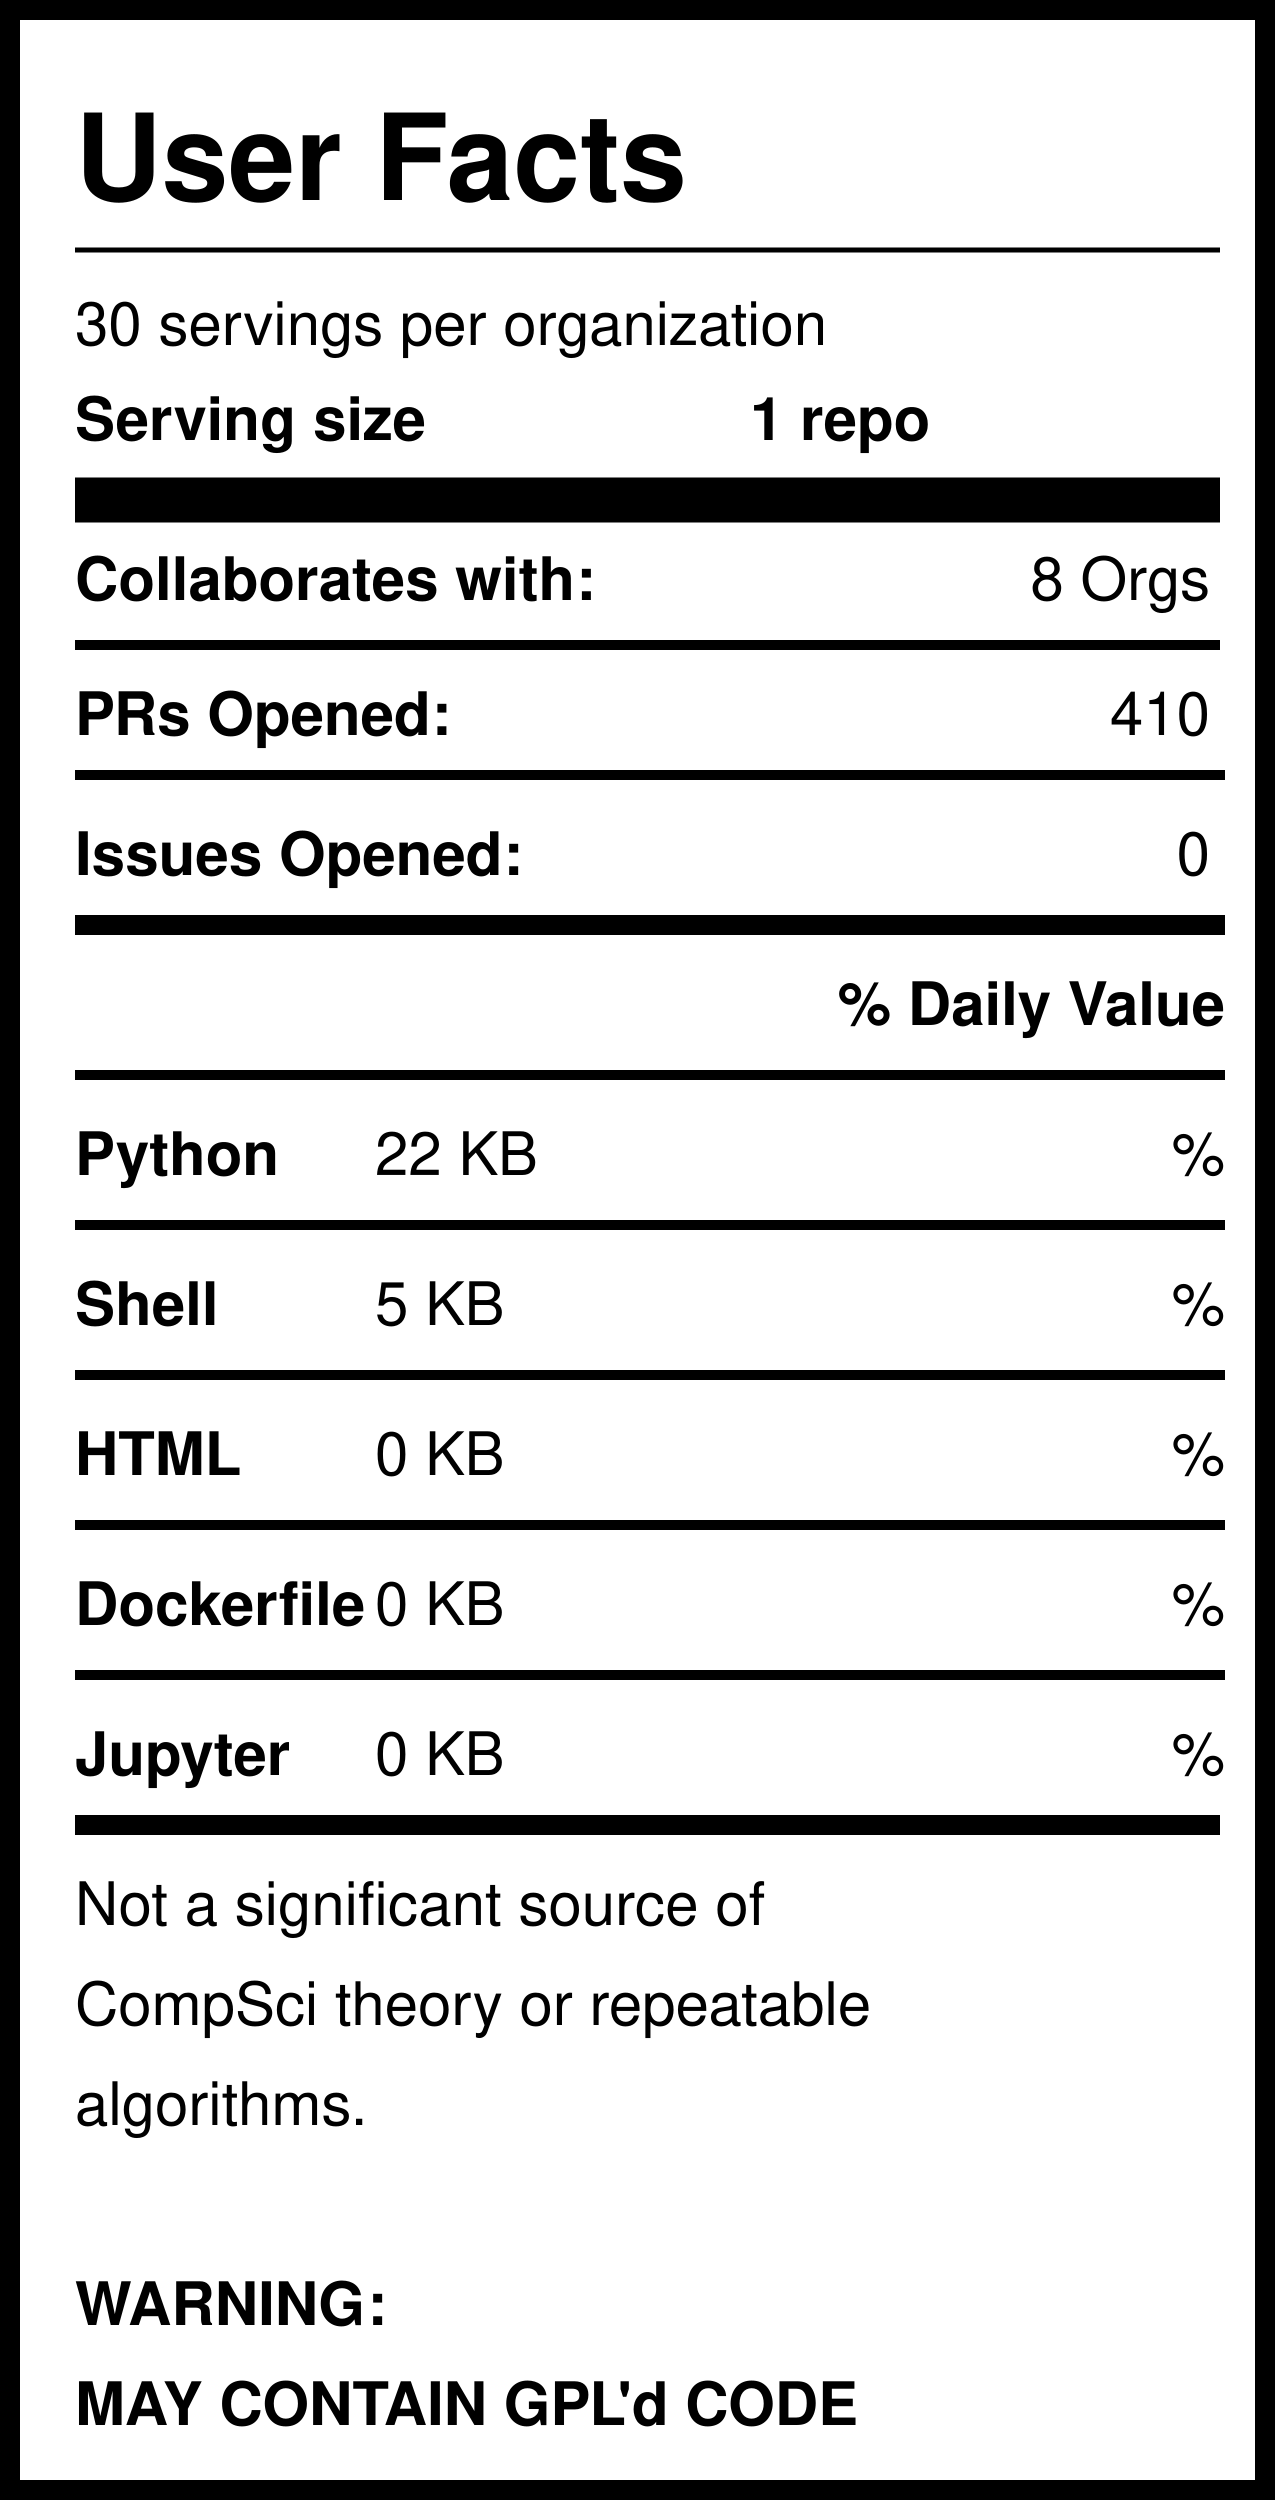
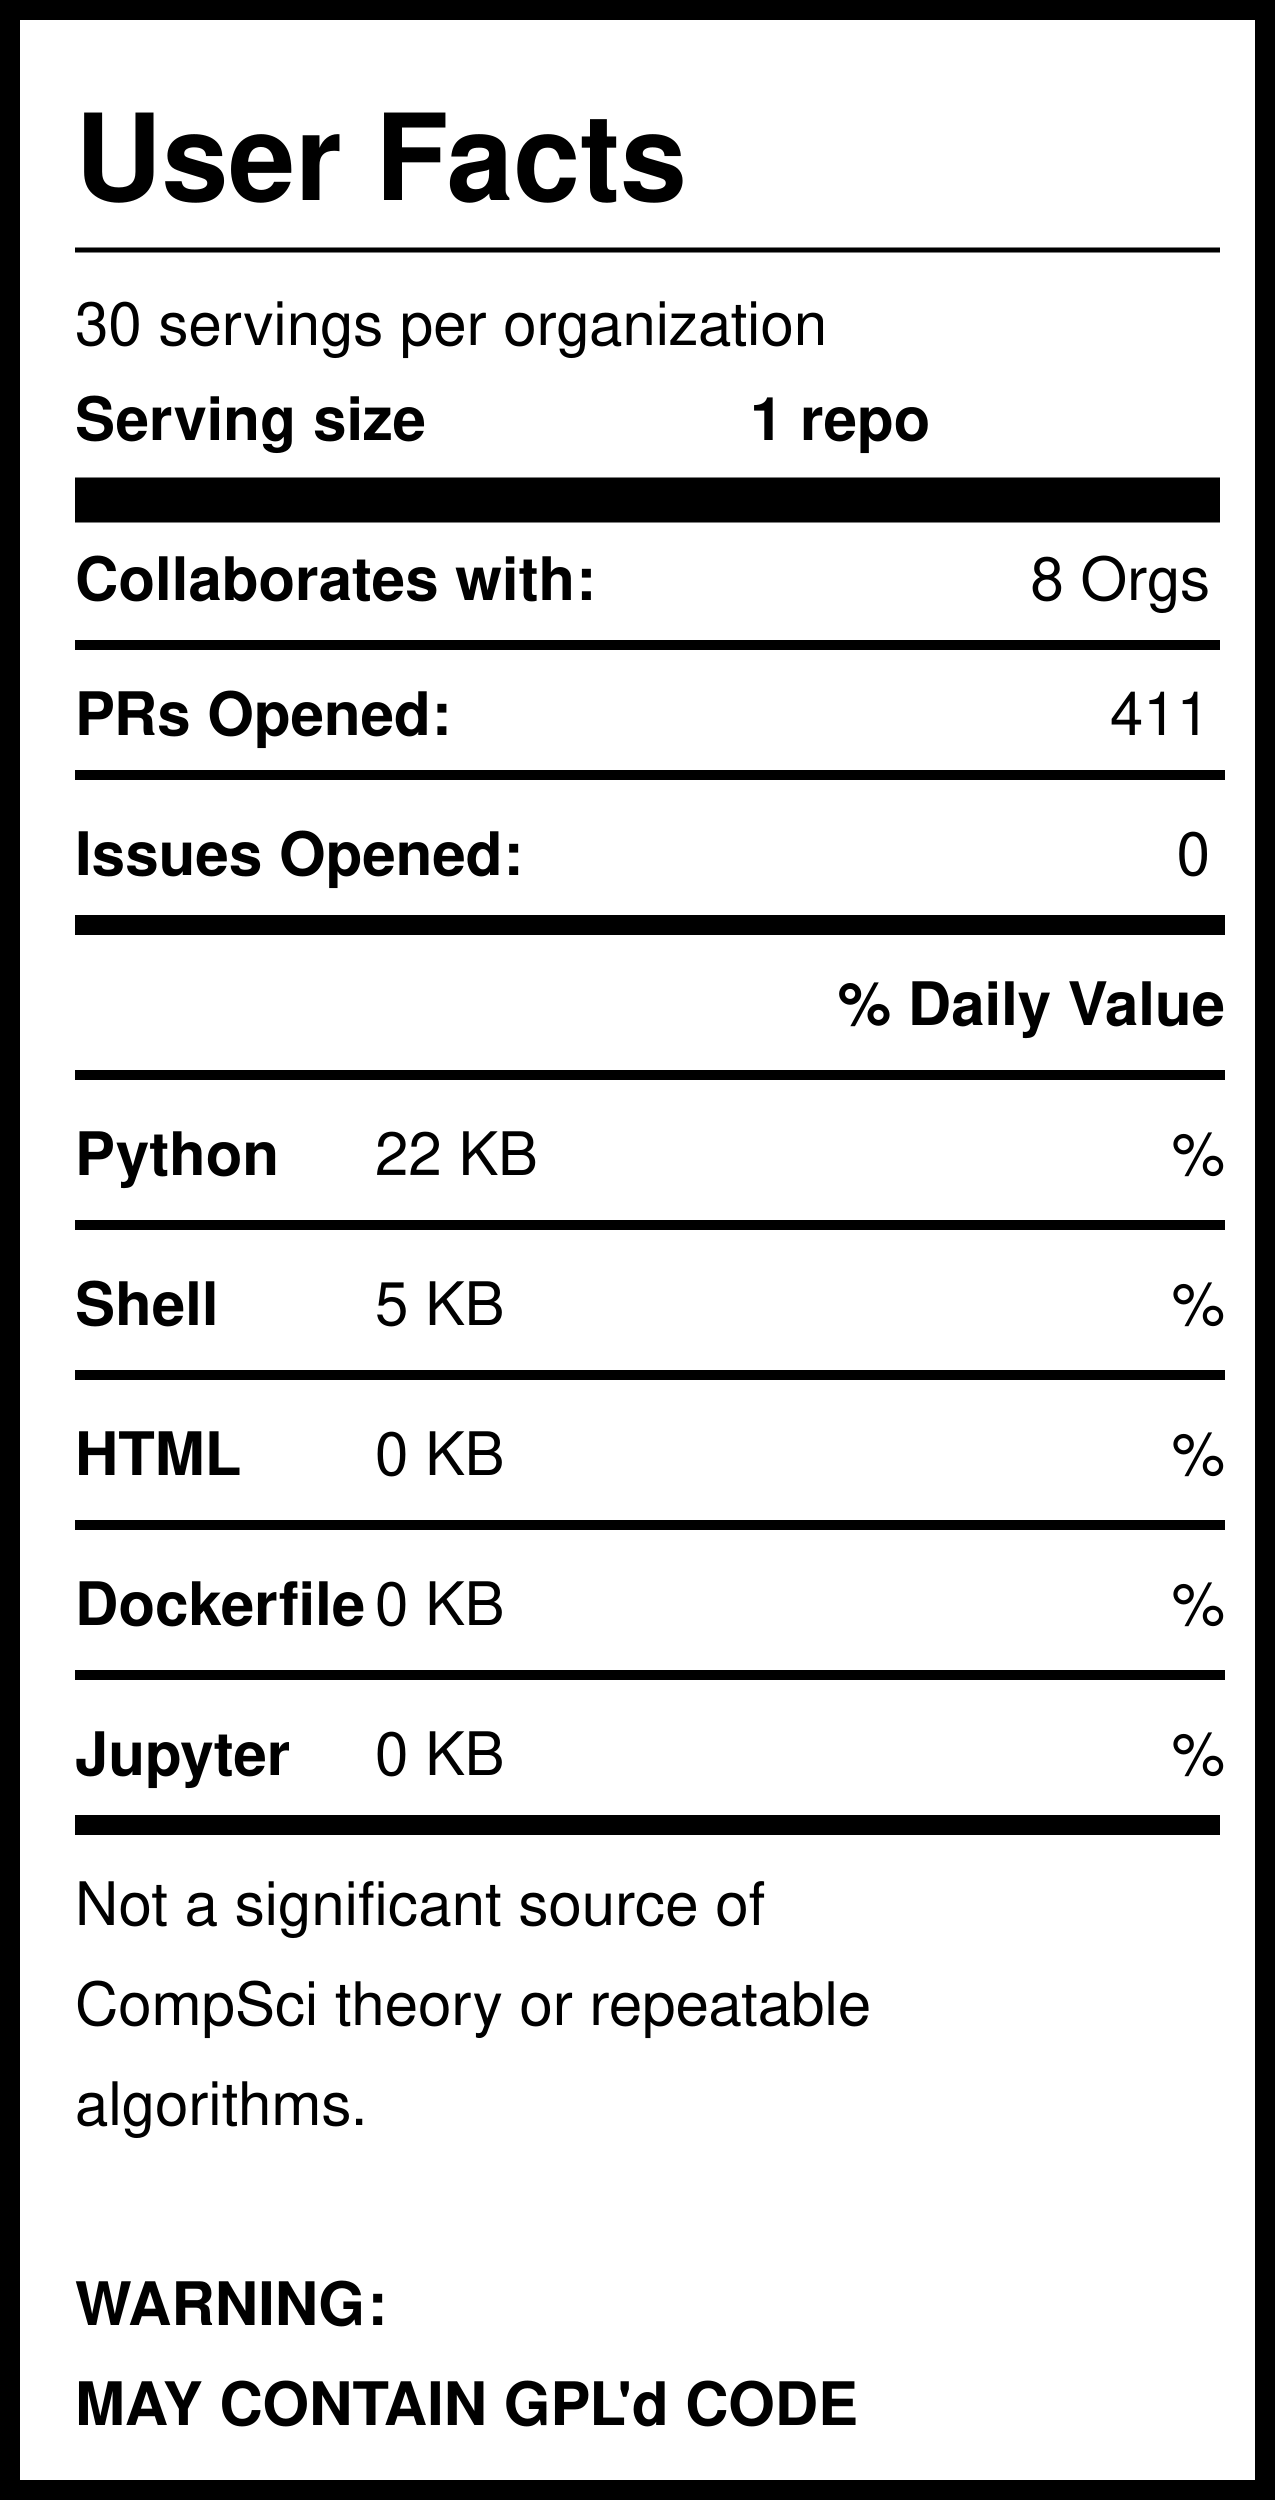
<svg xmlns="http://www.w3.org/2000/svg" version="1.1" width="255" height="500" style="background: white">
  <svg width="255" height="500">
    <rect width="255" height="500" style="fill:rgb(255,255,255);stroke-width:8;stroke:rgb(0,0,0)" />
    <text x="15" y="40" font-family="Helvetica" font-weight="bold" font-size="2em">User Facts</text>
    <line x1="15" y1="50" x2="244" y2="50" style="stroke:rgb(0,0,0);stroke-width:1" />
    <text x="15" y="69" font-family="Helvetica" lengthAdjust="spacingAndGlyphs">30 servings per organization</text>
    <text x="15" y="88" font-family="Helvetica" font-weight="bold" lengthAdjust="spacingAndGlyphs">Serving size</text>
    <text x="150" y="88" font-family="Helvetica" font-weight="bold" lengthAdjust="spacingAndGlyphs">1 repo</text>
    <line x1="15" y1="100" x2="244" y2="100" style="stroke:rgb(0,0,0);stroke-width:9" />
    <text x="15" y="120" font-family="Helvetica" font-weight="bold" lengthAdjust="spacingAndGlyphs">Collaborates with:</text>
    <text x="242" y="120" font-family="Helvetica" text-anchor="end" lengthAdjust="spacingAndGlyphs">8 Orgs</text>
    <line x1="15" y1="129" x2="244" y2="129" style="stroke:rgb(0,0,0);stroke-width:2" />
    <text x="15" y="147" font-family="Helvetica" font-weight="bold" lengthAdjust="spacingAndGlyphs">PRs Opened:</text>
-     <text x="242" y="147" font-family="Helvetica" text-anchor="end" lengthAdjust="spacingAndGlyphs">410</text>
+     <text x="242" y="147" font-family="Helvetica" text-anchor="end" lengthAdjust="spacingAndGlyphs">411</text>
    <text x="15" y="175" font-family="Helvetica" font-weight="bold" lengthAdjust="spacingAndGlyphs">Issues Opened:</text>
    <text x="242" y="175" font-family="Helvetica" lengthAdjust="spacingAndGlyphs" text-anchor="end">0</text>
    <line x1="15" y1="185" x2="245" y2="185" style="stroke:rgb(0,0,0);stroke-width:4" />
    <line x1="15" y1="155" x2="245" y2="155" style="stroke:rgb(0,0,0);stroke-width:2" />
    <text x="245" y="205" font-family="Helvetica" font-weight="bold" text-anchor="end" lengthAdjust="spacingAndGlyphs">% Daily Value</text>
    <line x1="15" y1="215" x2="245" y2="215" style="stroke:rgb(0,0,0);stroke-width:2" />
    <text x="15" y="235" font-family="Helvetica" font-weight="bold" lengthAdjust="spacingAndGlyphs">Python</text>
    <text x="75" y="235" font-family="Helvetica" lengthAdjust="spacingAndGlyphs">22 KB</text>
    <text x="245" y="235" font-family="Helvetica" lengthAdjust="spacingAndGlyphs" text-anchor="end">%</text>
    <line x1="15" y1="245" x2="245" y2="245" style="stroke:rgb(0,0,0);stroke-width:2" />
    <text x="15" y="265" font-family="Helvetica" font-weight="bold" lengthAdjust="spacingAndGlyphs">Shell</text>
    <text x="75" y="265" font-family="Helvetica" lengthAdjust="spacingAndGlyphs">5 KB</text>
    <text x="245" y="265" font-family="Helvetica" lengthAdjust="spacingAndGlyphs" text-anchor="end">%</text>
    <line x1="15" y1="275" x2="245" y2="275" style="stroke:rgb(0,0,0);stroke-width:2" />
    <text x="15" y="295" font-family="Helvetica" font-weight="bold" lengthAdjust="spacingAndGlyphs">HTML</text>
    <text x="75" y="295" font-family="Helvetica" lengthAdjust="spacingAndGlyphs">0 KB</text>
    <text x="245" y="295" font-family="Helvetica" lengthAdjust="spacingAndGlyphs" text-anchor="end">%</text>
    <line x1="15" y1="305" x2="245" y2="305" style="stroke:rgb(0,0,0);stroke-width:2" />
    <text x="15" y="325" font-family="Helvetica" font-weight="bold" lengthAdjust="spacingAndGlyphs">Dockerfile</text>
    <text x="75" y="325" font-family="Helvetica" lengthAdjust="spacingAndGlyphs">0 KB</text>
    <text x="245" y="325" font-family="Helvetica" lengthAdjust="spacingAndGlyphs" text-anchor="end">%</text>
    <line x1="15" y1="335" x2="245" y2="335" style="stroke:rgb(0,0,0);stroke-width:2" />
    <text x="15" y="355" font-family="Helvetica" font-weight="bold" lengthAdjust="spacingAndGlyphs">Jupyter</text>
    <text x="75" y="355" font-family="Helvetica" lengthAdjust="spacingAndGlyphs">0 KB</text>
    <text x="245" y="355" font-family="Helvetica" lengthAdjust="spacingAndGlyphs" text-anchor="end">%</text>
    <line x1="15" y1="365" x2="244" y2="365" style="stroke:rgb(0,0,0);stroke-width:4" />
    <text id="Warning1" x="15" y="385" font-family="Helvetica" lengthAdjust="spacingAndGlyphs">Not a significant source of </text>
    <text id="Warning2" x="15" y="405" font-family="Helvetica" lengthAdjust="spacingAndGlyphs">CompSci theory or repeatable</text>
    <text id="Warning3" x="15" y="425" font-family="Helvetica" lengthAdjust="spacingAndGlyphs">algorithms. </text>
    <text id="GPL1" x="15" y="465" font-family="Helvetica" font-weight="bold" lengthAdjust="spacingAndGlyphs">WARNING:</text>
    <text id="GPL2" x="15" y="485" font-family="Helvetica" font-weight="bold" lengthAdjust="spacingAndGlyphs">MAY CONTAIN GPL'd CODE</text>
  </svg>
</svg>
